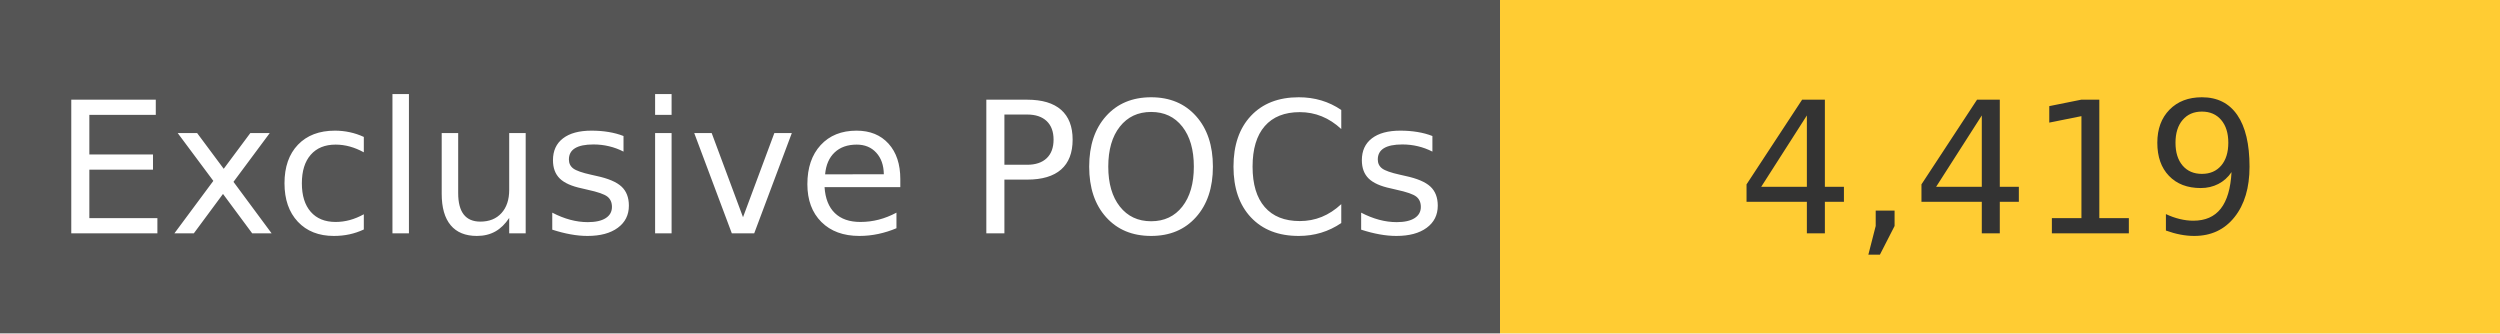
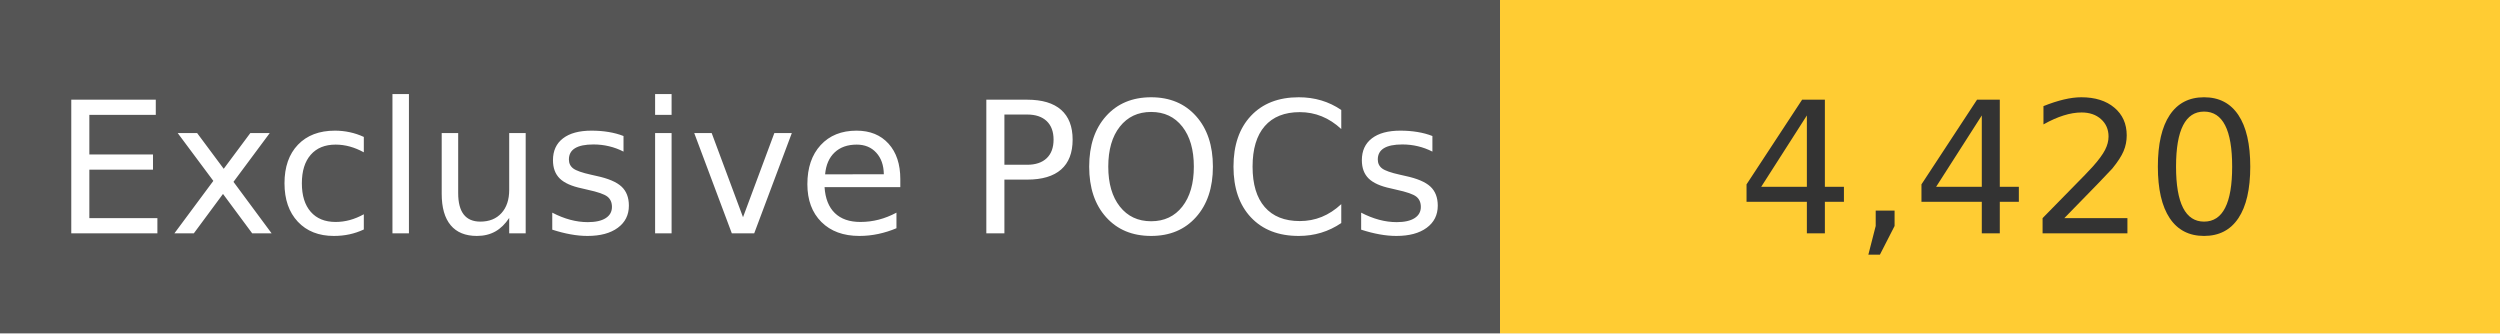
<svg xmlns="http://www.w3.org/2000/svg" width="150" height="20" role="img">
  <linearGradient id="s" x2="0" y2="100%">
    <stop offset="0" stop-color="#bbb" stop-opacity=".1" />
    <stop offset="1" stop-opacity=".1" />
  </linearGradient>
  <g>
    <rect width="90" height="20" fill="#555" />
    <rect x="90" width="267" height="20" fill="#ffcc33" />
  </g>
  <g fill="#fff" text-anchor="middle" font-family="Verdana,Geneva,DejaVu Sans,sans-serif" text-rendering="geometricPrecision" font-size="110">
    <text x="450" y="140" transform="scale(.1)" fill="#fff">
            Exclusive POCs
        </text>
    <text x="1200" y="140" transform="scale(.1)" fill="#333">
-             4,419
+             4,420
        </text>
  </g>
</svg>
